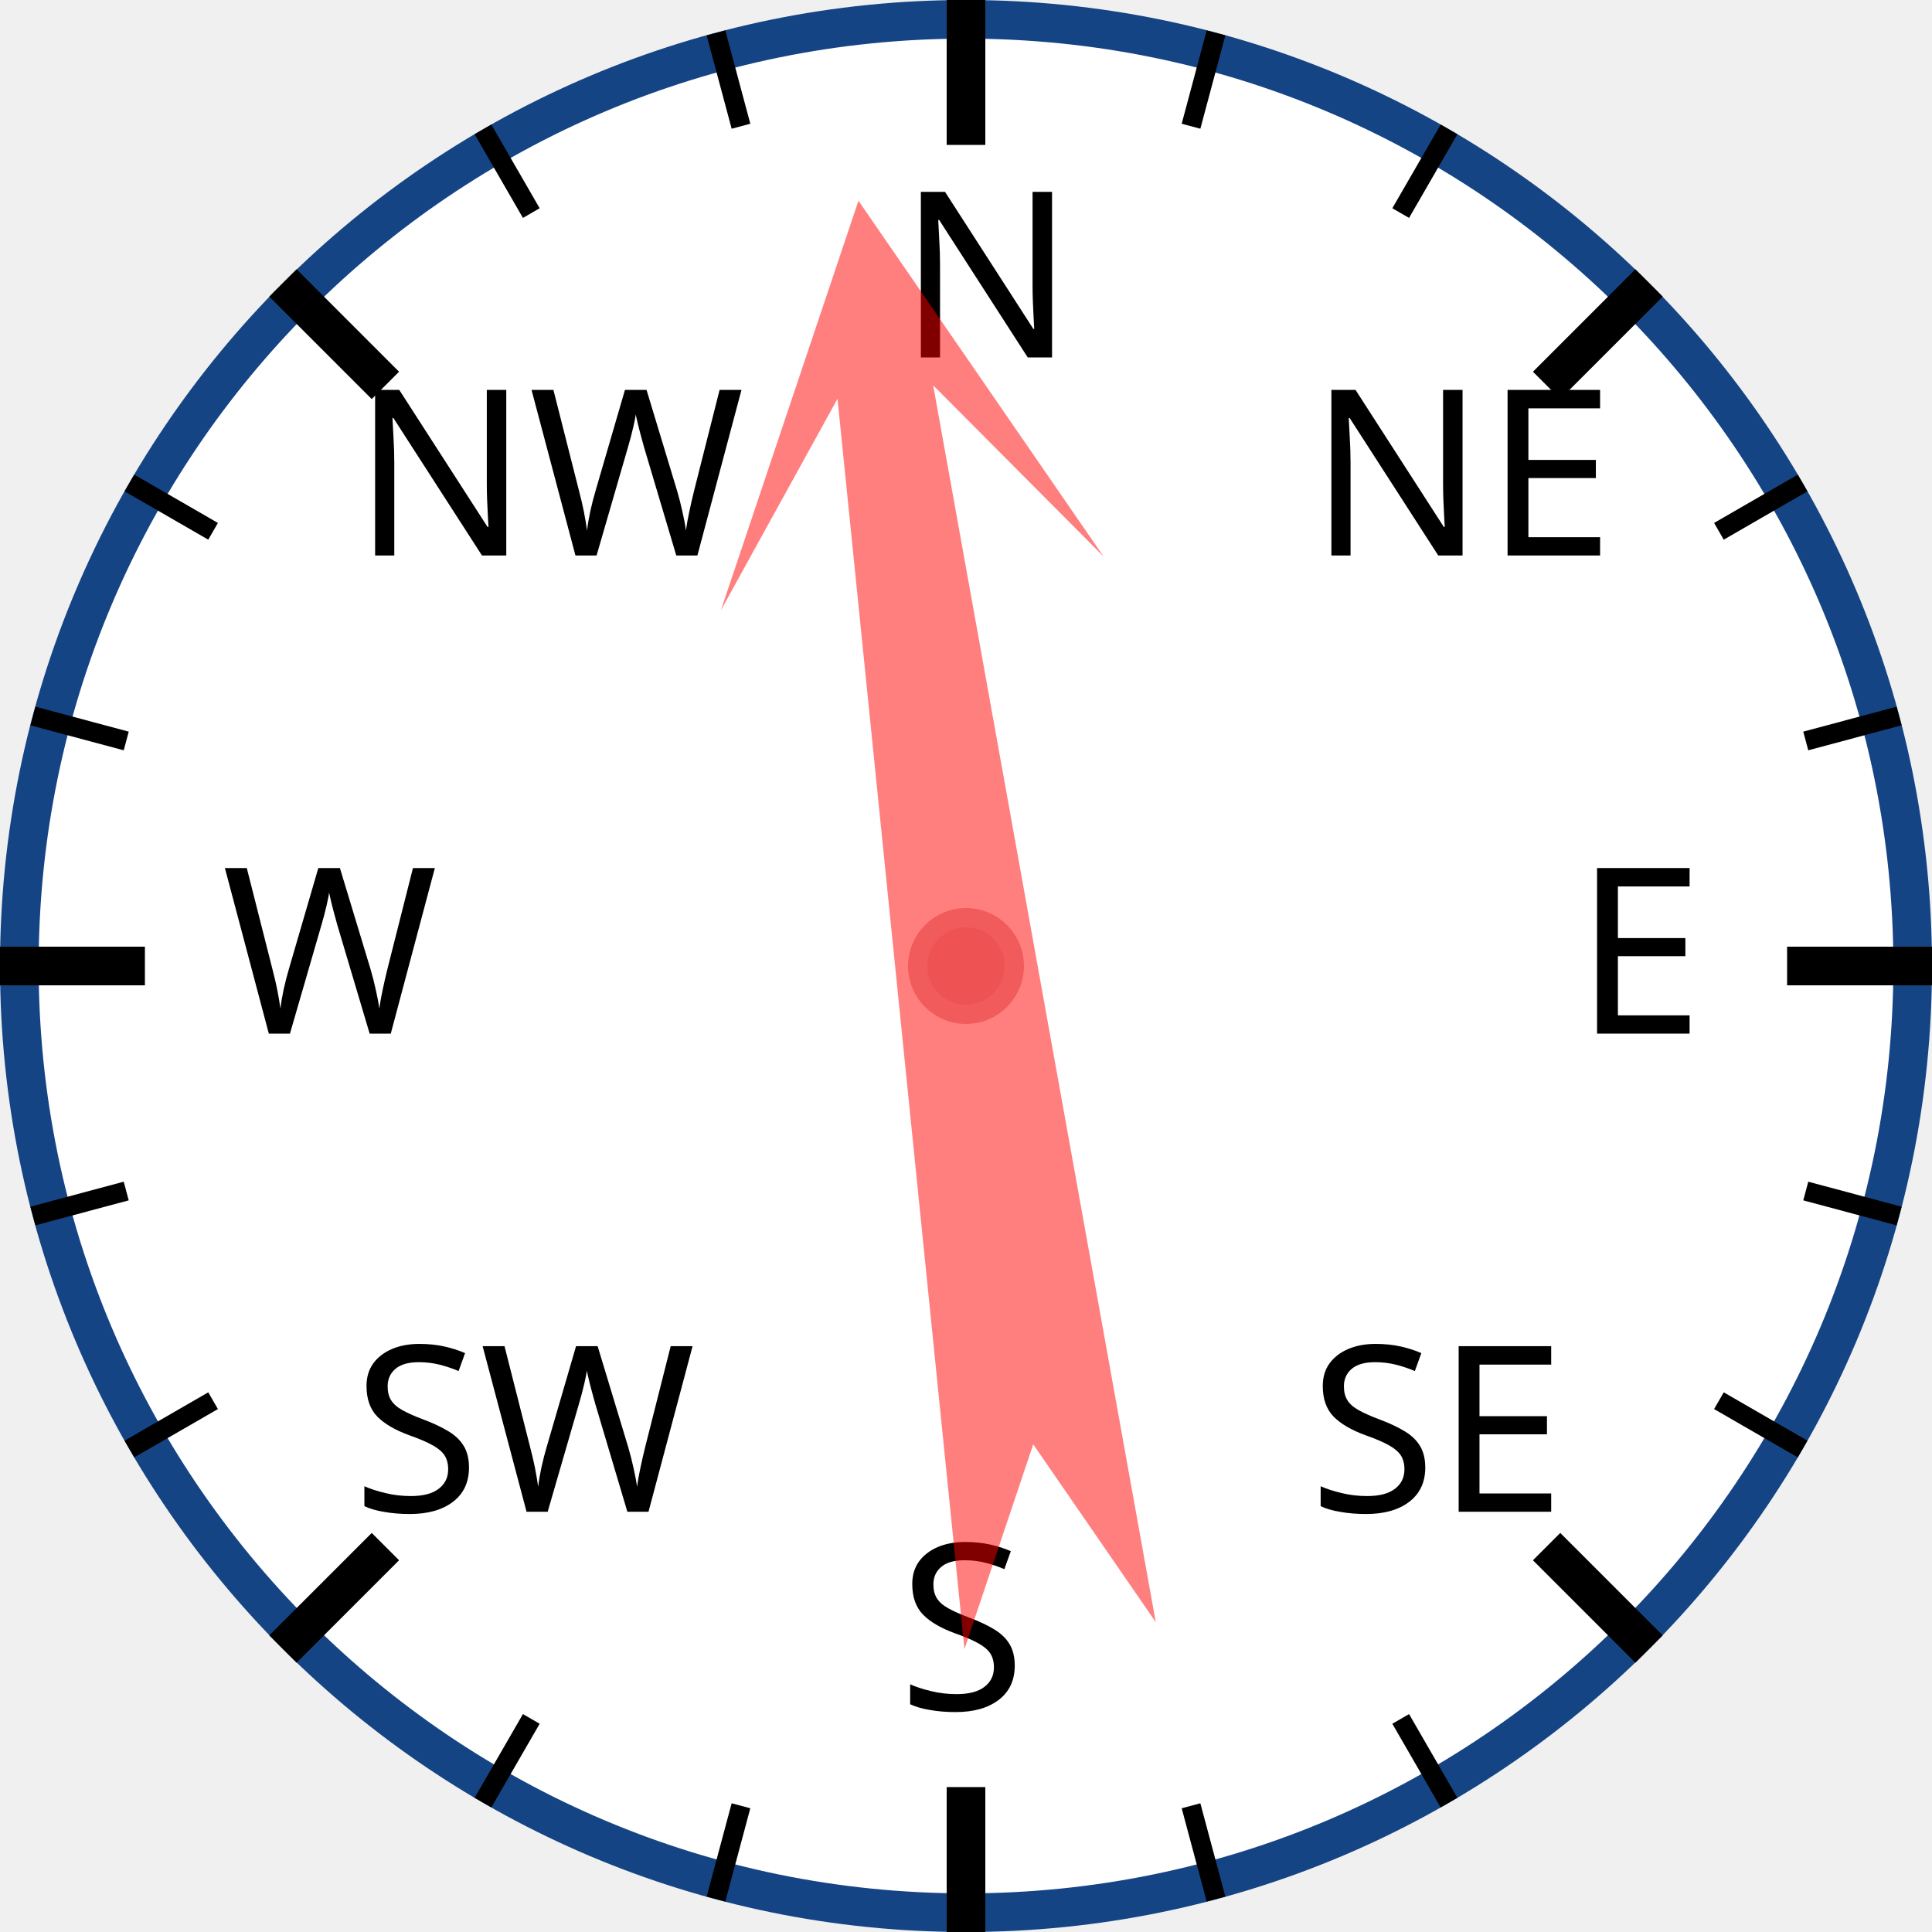
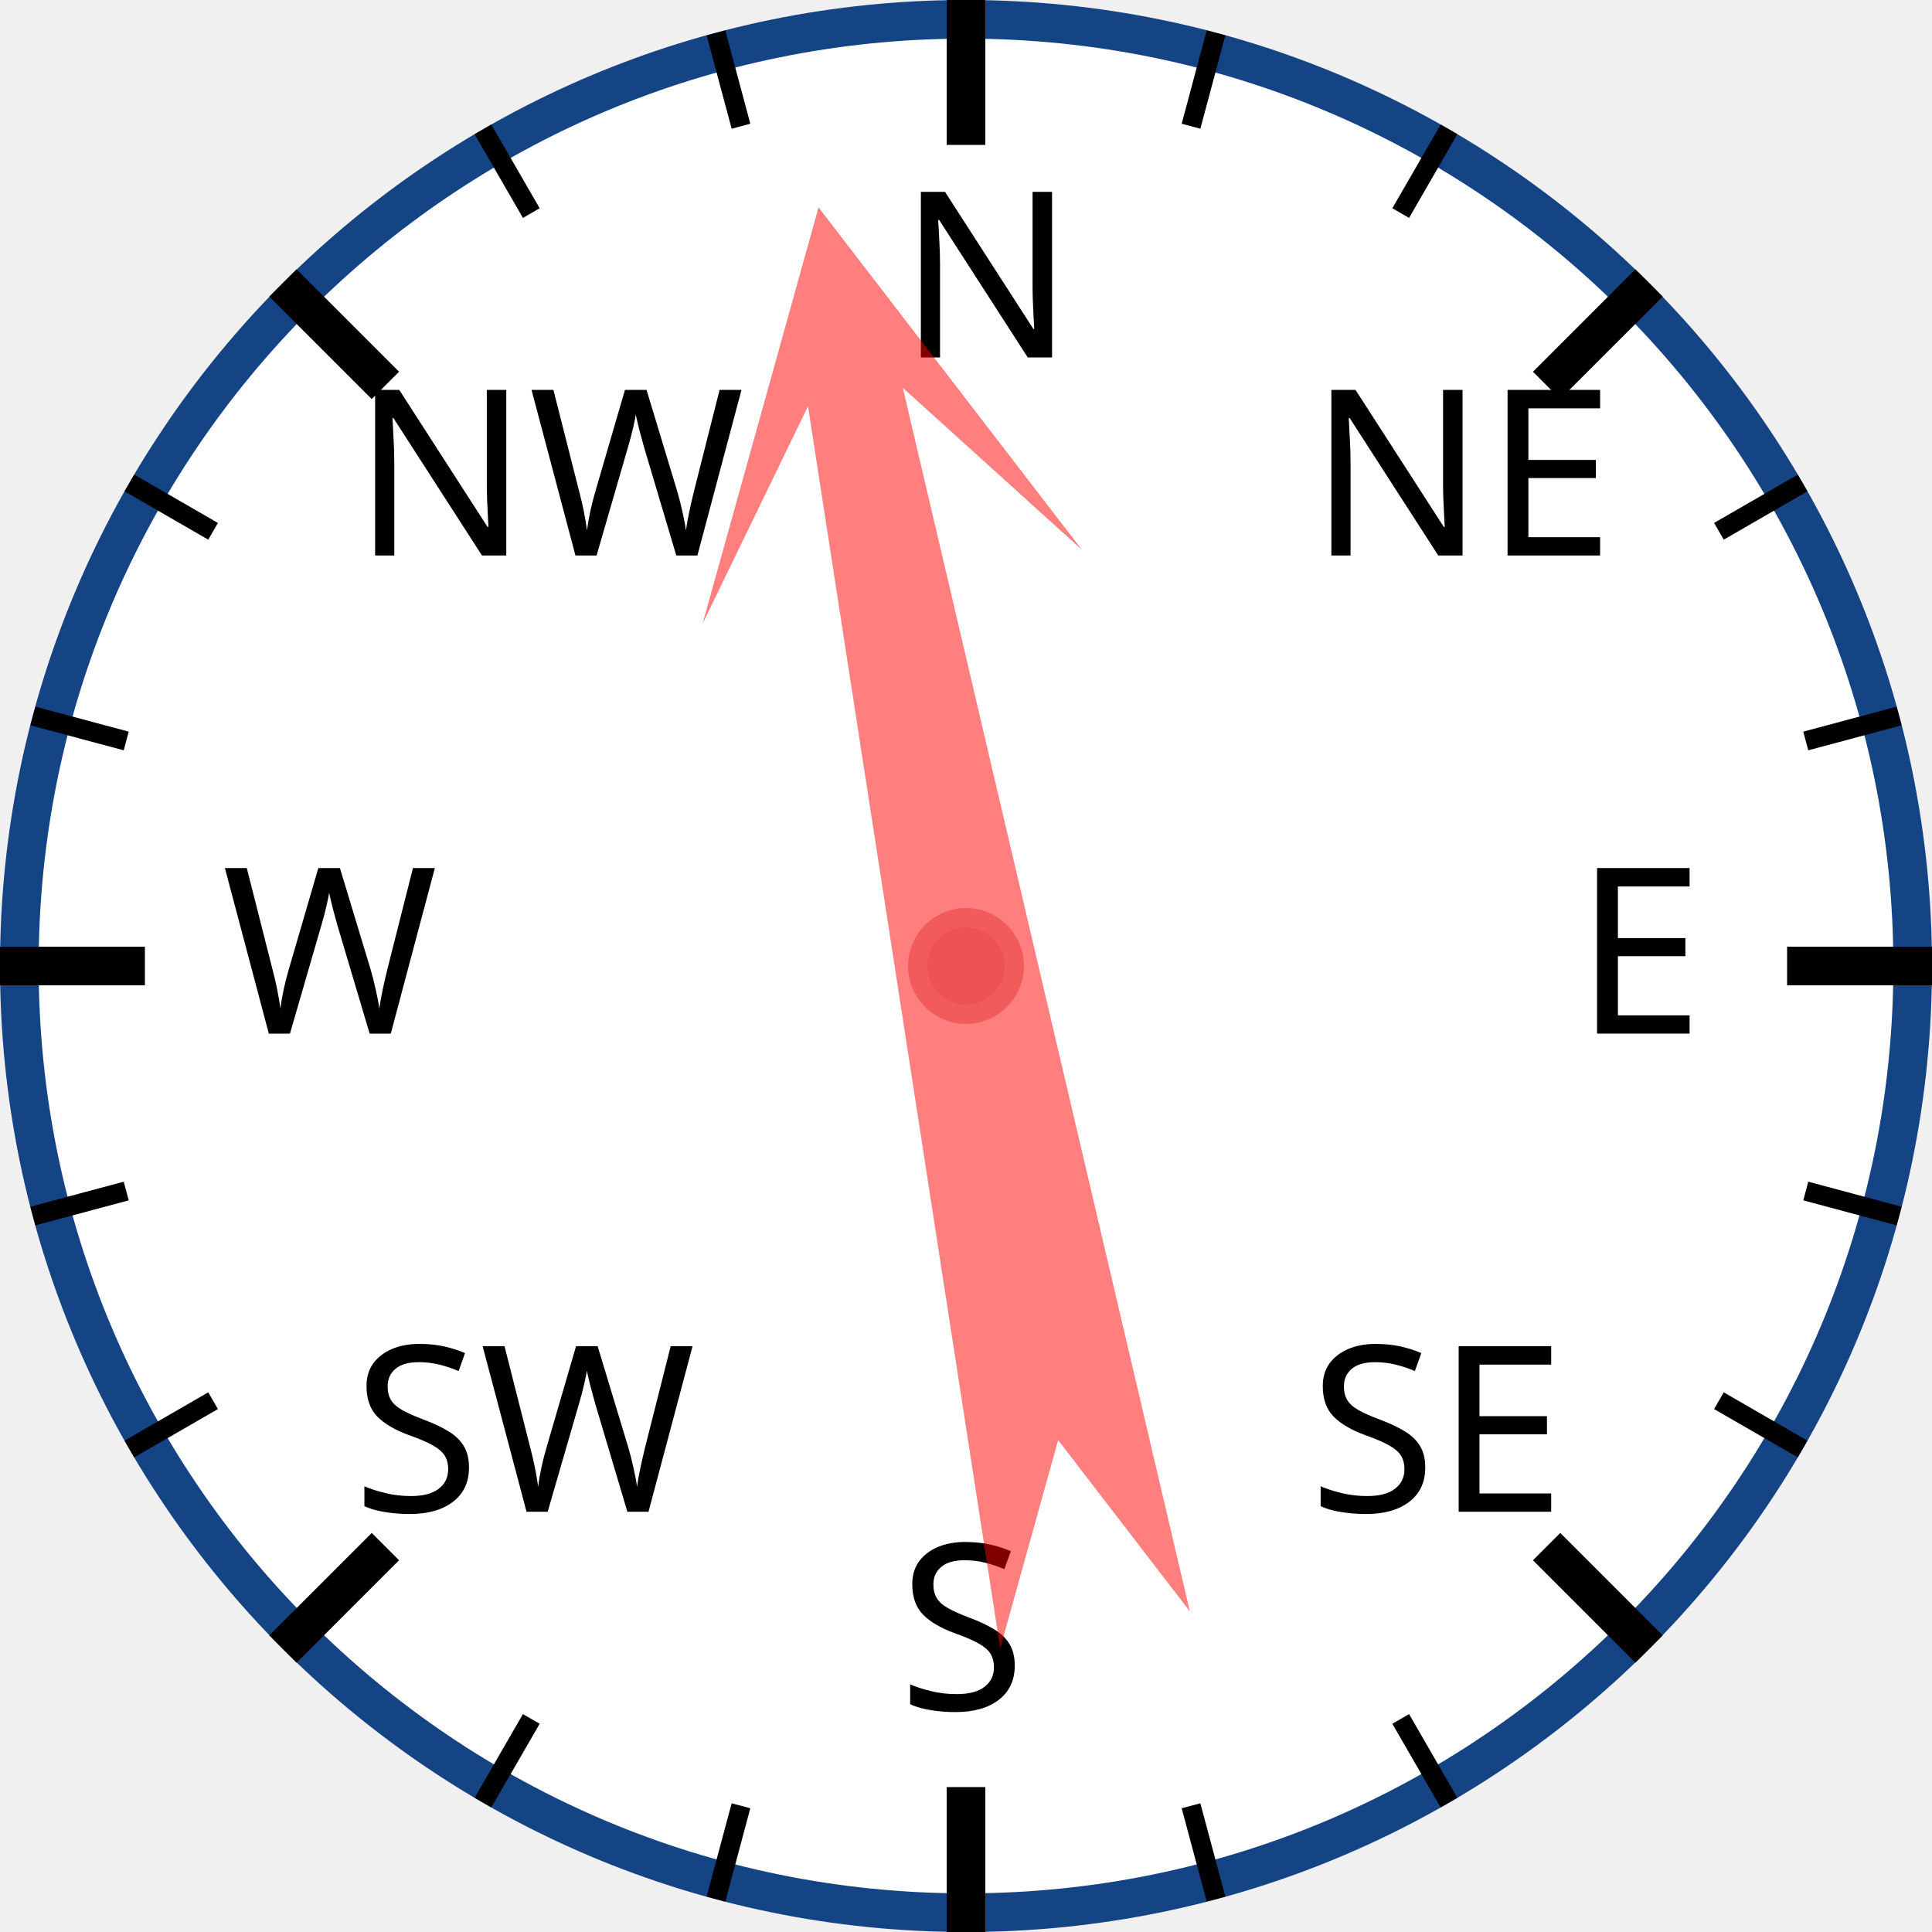
<svg xmlns="http://www.w3.org/2000/svg" width="120px" height="120px" viewBox="0 0 200 200">
  <circle cx="100" cy="100" r="98" style="fill: white; stroke: #154485; stroke-width: 4;" />
  <text x="93.0" y="37.0" style="font-family: sans-serif; font-size: 18pt;">N</text>
  <line x1="100.0" y1="0.0" x2="100.0" y2="15.0" style="stroke: black; stroke-width: 4;" />
  <line x1="74.118" y1="3.407" x2="76.706" y2="13.067" style="stroke: black; stroke-width: 2;" />
  <line x1="50" y1="13.397" x2="55" y2="22.058" style="stroke: black; stroke-width: 2;" />
  <text x="36.503" y="57.503" style="font-family: sans-serif; font-size: 18pt;">NW</text>
  <line x1="29.289" y1="29.289" x2="39.896" y2="39.896" style="stroke: black; stroke-width: 4;" />
  <line x1="13.397" y1="50" x2="22.058" y2="55" style="stroke: black; stroke-width: 2;" />
  <line x1="3.407" y1="74.118" x2="13.067" y2="76.706" style="stroke: black; stroke-width: 2;" />
  <text x="23.0" y="107.0" style="font-family: sans-serif; font-size: 18pt;">W</text>
  <line x1="0.0" y1="100.0" x2="15.0" y2="100.0" style="stroke: black; stroke-width: 4;" />
  <line x1="3.407" y1="125.882" x2="13.067" y2="123.294" style="stroke: black; stroke-width: 2;" />
  <line x1="13.397" y1="150" x2="22.058" y2="145" style="stroke: black; stroke-width: 2;" />
  <text x="36.503" y="156.497" style="font-family: sans-serif; font-size: 18pt;">SW</text>
  <line x1="29.289" y1="170.711" x2="39.896" y2="160.104" style="stroke: black; stroke-width: 4;" />
  <line x1="50" y1="186.603" x2="55" y2="177.942" style="stroke: black; stroke-width: 2;" />
  <line x1="74.118" y1="196.593" x2="76.706" y2="186.933" style="stroke: black; stroke-width: 2;" />
  <text x="93" y="177.0" style="font-family: sans-serif; font-size: 18pt;">S</text>
  <line x1="100" y1="200.0" x2="100" y2="185.0" style="stroke: black; stroke-width: 4;" />
  <line x1="125.882" y1="196.593" x2="123.294" y2="186.933" style="stroke: black; stroke-width: 2;" />
  <line x1="150.0" y1="186.603" x2="145.0" y2="177.942" style="stroke: black; stroke-width: 2;" />
  <text x="135.497" y="156.497" style="font-family: sans-serif; font-size: 18pt;">SE</text>
  <line x1="170.711" y1="170.711" x2="160.104" y2="160.104" style="stroke: black; stroke-width: 4;" />
  <line x1="186.603" y1="150" x2="177.942" y2="145" style="stroke: black; stroke-width: 2;" />
  <line x1="196.593" y1="125.882" x2="186.933" y2="123.294" style="stroke: black; stroke-width: 2;" />
  <text x="163.0" y="107" style="font-family: sans-serif; font-size: 18pt;">E</text>
  <line x1="200.0" y1="100" x2="185.0" y2="100" style="stroke: black; stroke-width: 4;" />
  <line x1="196.593" y1="74.118" x2="186.933" y2="76.706" style="stroke: black; stroke-width: 2;" />
  <line x1="186.603" y1="50" x2="177.942" y2="55" style="stroke: black; stroke-width: 2;" />
  <text x="135.497" y="57.503" style="font-family: sans-serif; font-size: 18pt;">NE</text>
  <line x1="170.711" y1="29.289" x2="160.104" y2="39.896" style="stroke: black; stroke-width: 4;" />
  <line x1="150" y1="13.397" x2="145" y2="22.058" style="stroke: black; stroke-width: 2;" />
  <line x1="125.882" y1="3.407" x2="123.294" y2="13.067" style="stroke: black; stroke-width: 2;" />
-   <polygon points="100 20 120 60 105 40 110 170 100 150 90 170 95 40 80 60" style="fill: red; fill-opacity: 0.5;" transform="rotate(352,100,100)" />
+   <polygon points="100 20 120 60 105 40 110 170 100 150 90 170 95 40 80 60" style="fill: red; fill-opacity: 0.5;" transform="rotate(349,100,100)" />
  <circle cx="100" cy="100" r="5" style="fill: #EE5252; stroke: #F25B5B; stroke-width: 2;" />
</svg>
